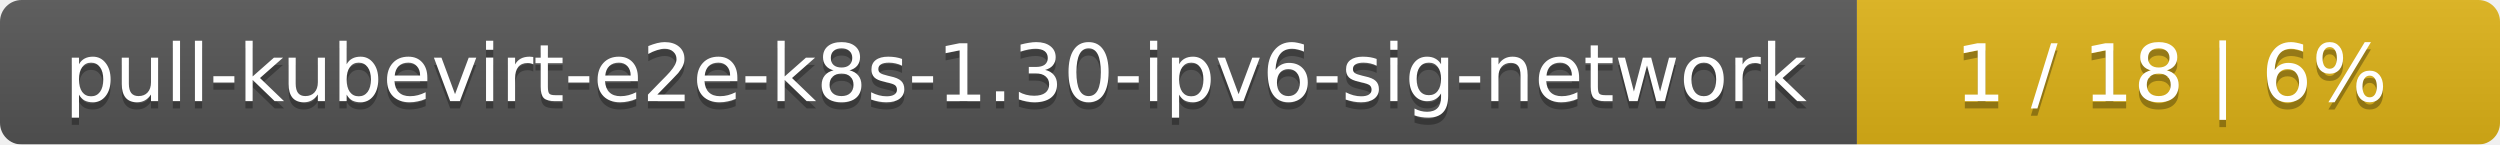
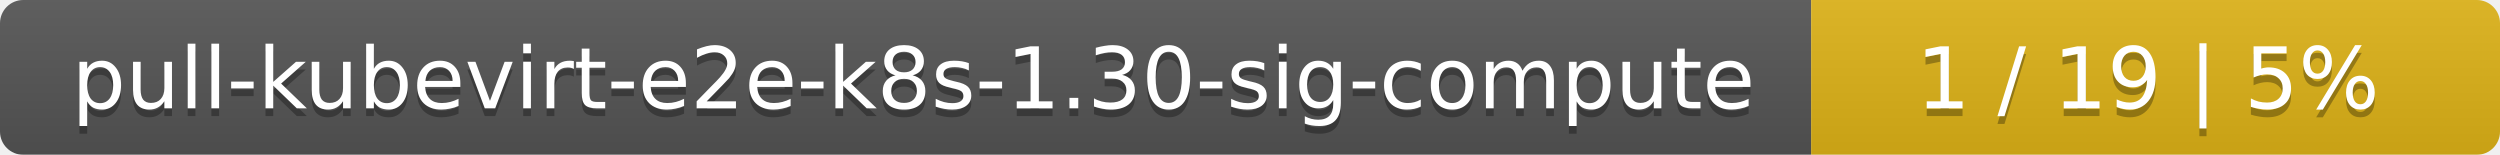
- <svg xmlns="http://www.w3.org/2000/svg" width="346" height="20">
+ <svg xmlns="http://www.w3.org/2000/svg" width="323" height="20">
  <linearGradient id="smooth" x2="0" y2="100%">
    <stop offset="0" stop-color="#bbb" stop-opacity=".1" />
    <stop offset="1" stop-opacity=".1" />
  </linearGradient>
  <mask id="round">
-     <rect width="346" height="20" rx="3" fill="#fff" />
+     <rect width="323" height="20" rx="3" fill="#fff" />
  </mask>
  <g mask="url(#round)">
-     <rect width="257" height="20" fill="#555" />
-     <rect x="257" width="89" height="20" fill="#dfb317" />
-     <rect width="346" height="20" fill="url(#smooth)" />
+     <rect width="234" height="20" fill="#555" />
+     <rect x="234" width="89" height="20" fill="#dfb317" />
+     <rect width="323" height="20" fill="url(#smooth)" />
  </g>
  <g fill="#fff" text-anchor="middle" font-family="DejaVu Sans,Verdana,Geneva,sans-serif" font-size="11">
-     <text x="129.5" y="15" fill="#010101" fill-opacity=".3">pull-kubevirt-e2e-k8s-1.30-ipv6-sig-network</text>
-     <text x="129.5" y="14">pull-kubevirt-e2e-k8s-1.30-ipv6-sig-network</text>
-     <text x="300.5" y="15" fill="#010101" fill-opacity=".3">1 / 18    |    6%</text>
-     <text x="300.5" y="14">1 / 18    |    6%</text>
+     <text x="118" y="15" fill="#010101" fill-opacity=".3">pull-kubevirt-e2e-k8s-1.30-sig-compute</text>
+     <text x="118" y="14">pull-kubevirt-e2e-k8s-1.30-sig-compute</text>
+     <text x="277.5" y="15" fill="#010101" fill-opacity=".3">1 / 19    |    5%</text>
+     <text x="277.5" y="14">1 / 19    |    5%</text>
  </g>
</svg>
